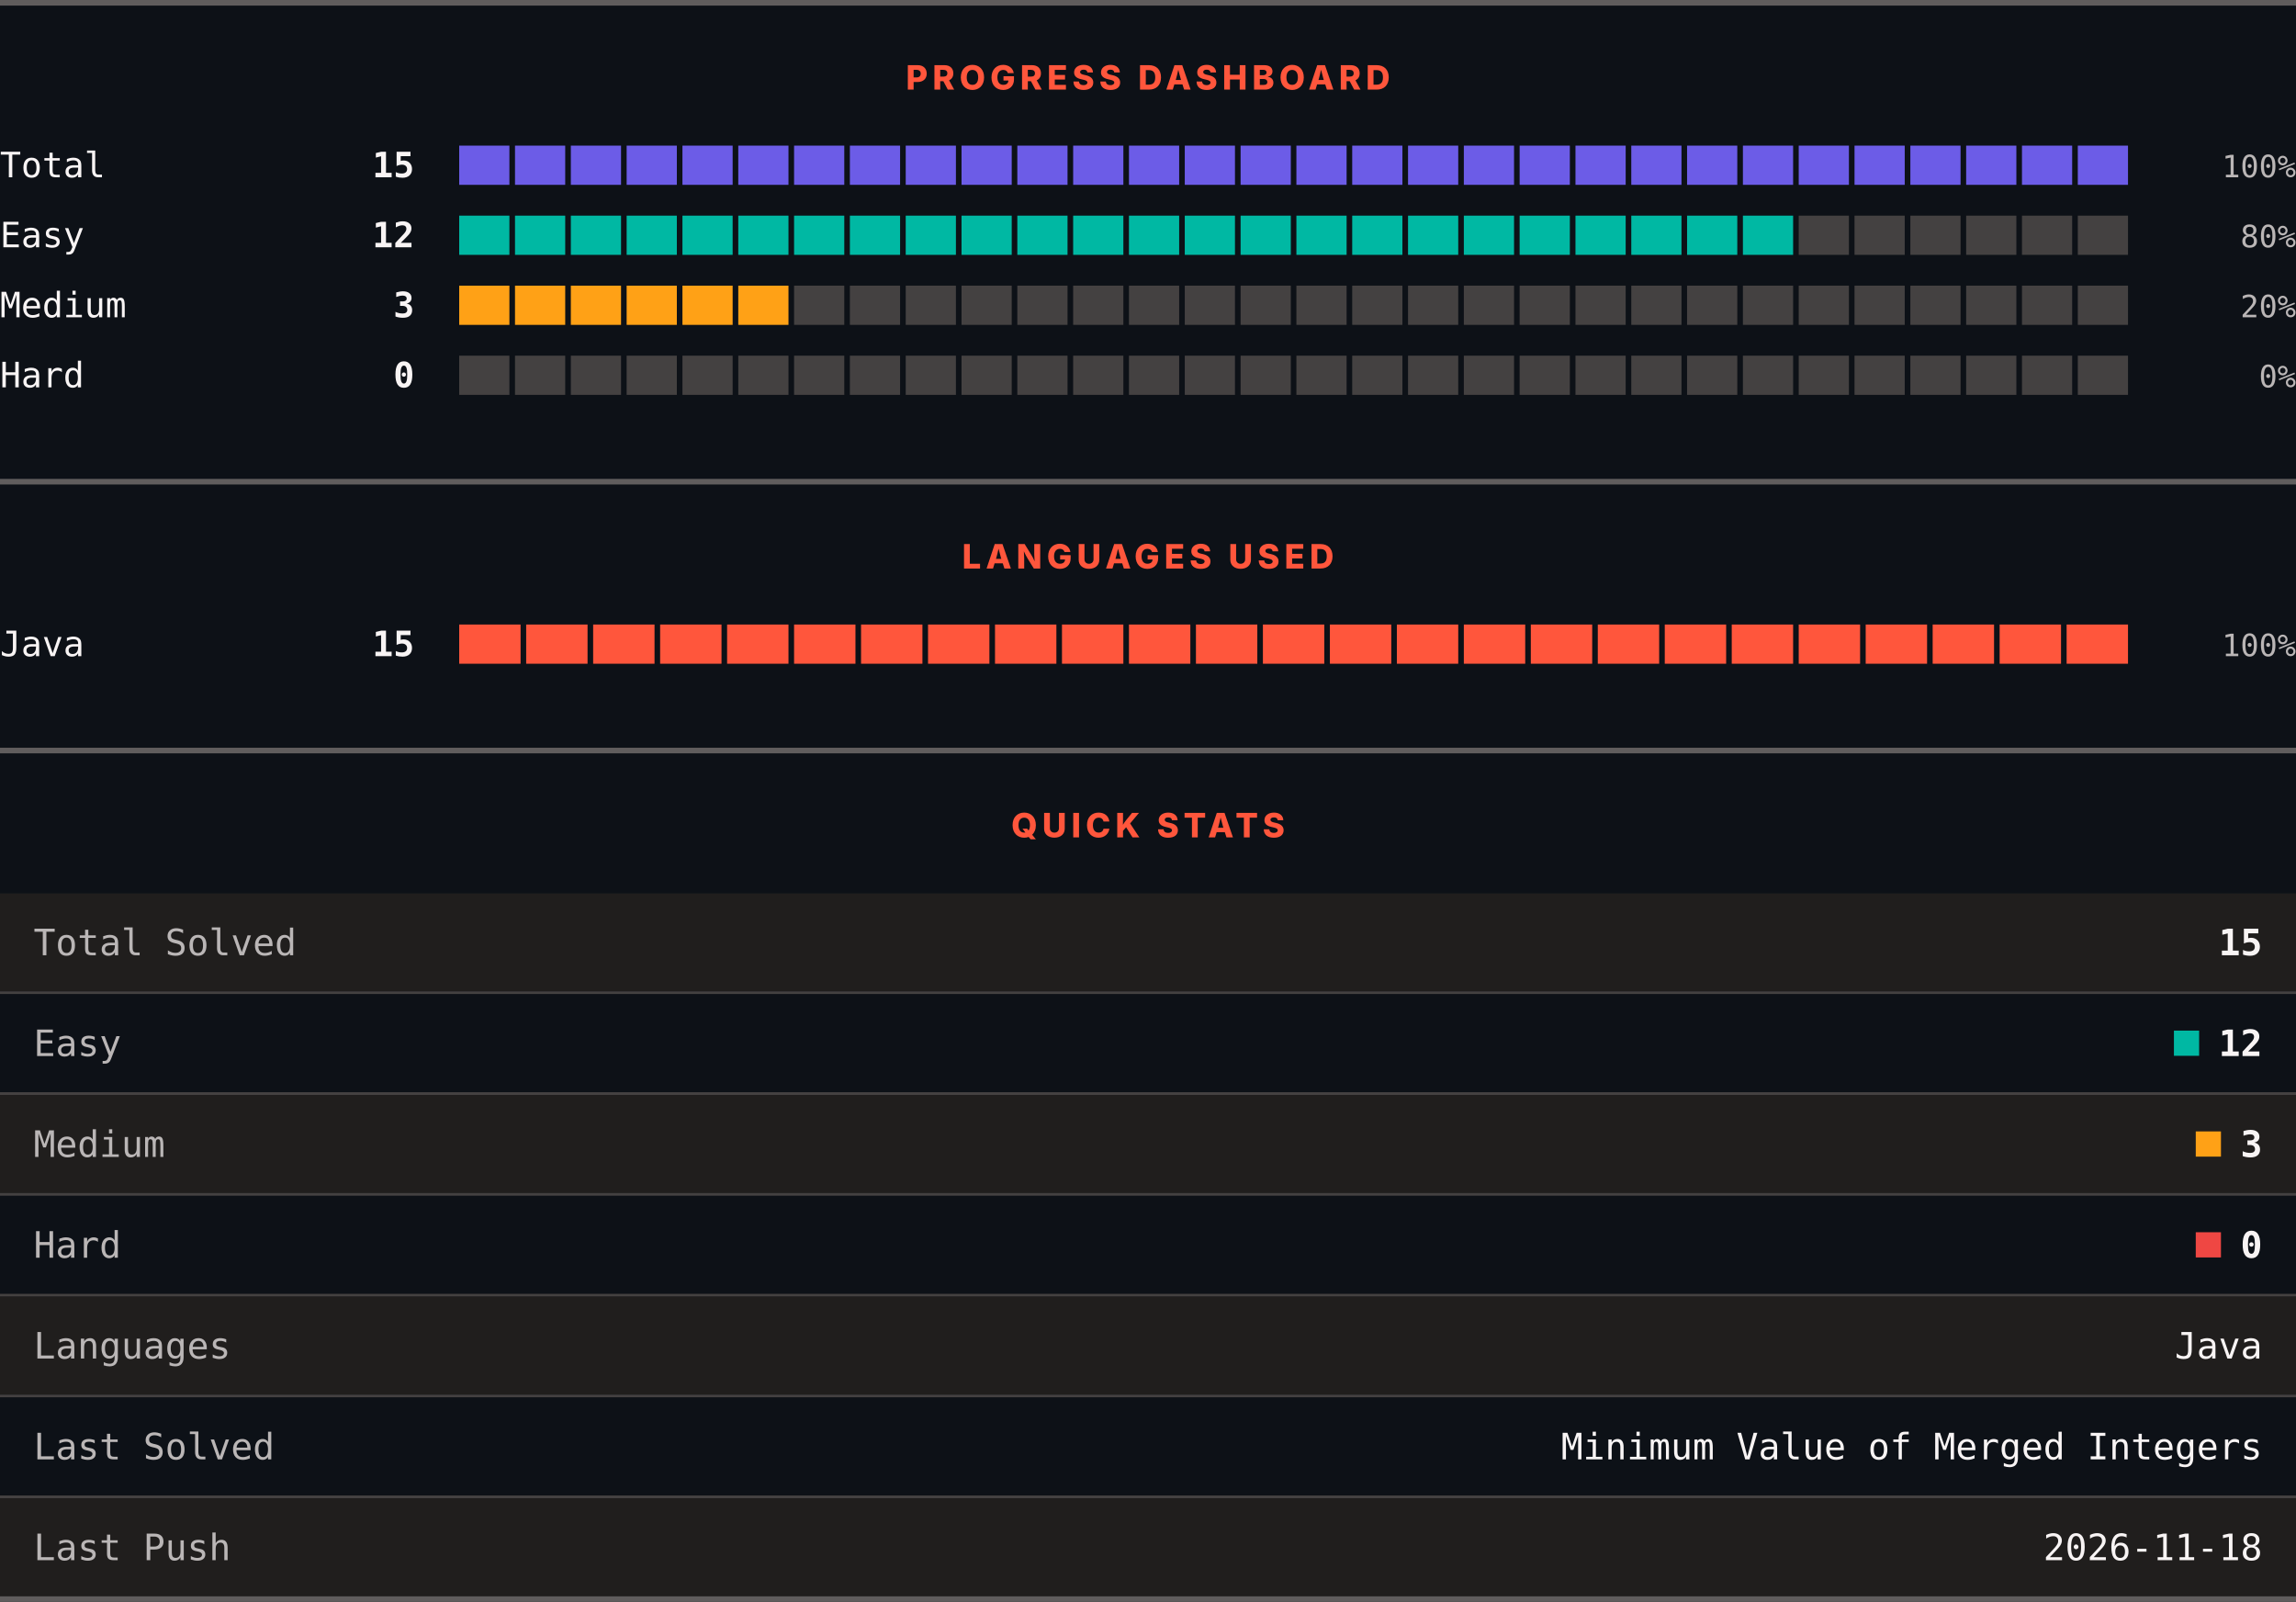
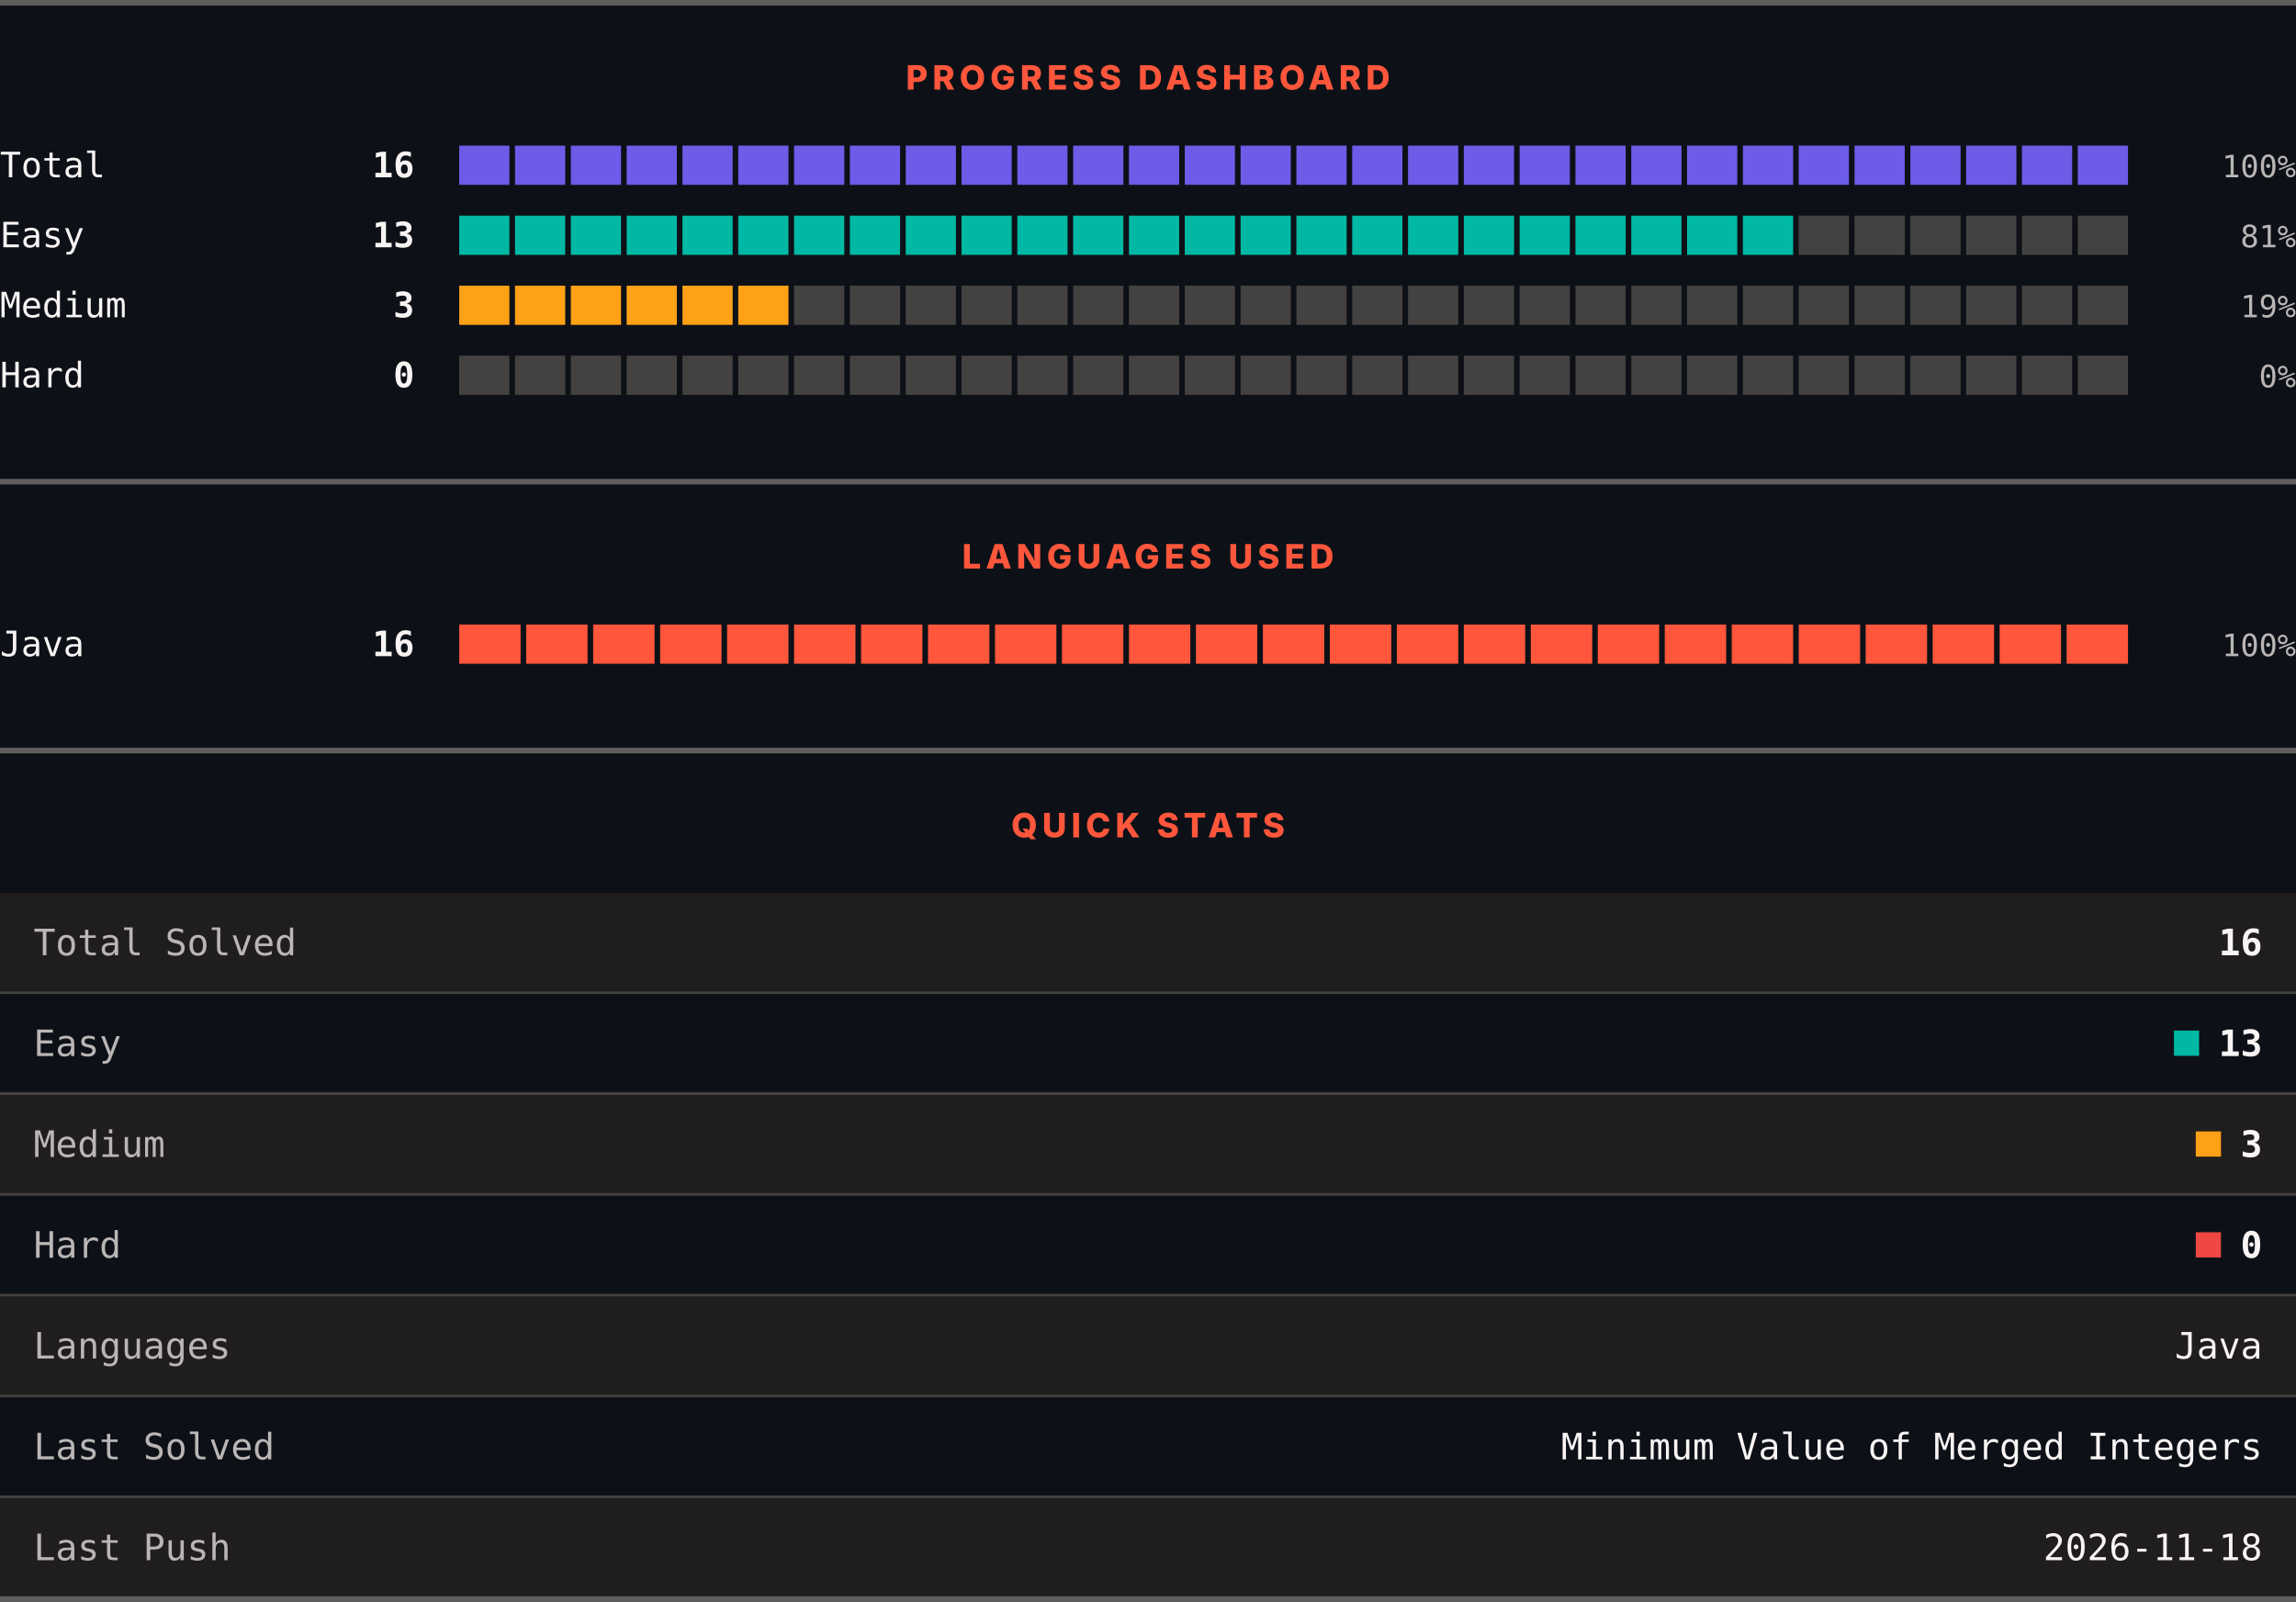
<svg xmlns="http://www.w3.org/2000/svg" width="820" height="572" viewBox="0 0 820 572" role="img" aria-label="LeetCode progress, languages and quick stats">
  <rect width="820" height="572" fill="#0d1117" />
  <rect x="0" y="0" width="820" height="2" fill="#605d5d" />
  <text x="410" y="32" text-anchor="middle" font-family="Archivo, system-ui, -apple-system, Segoe UI, sans-serif" font-size="12" font-weight="800" letter-spacing="1.68" fill="#ff563c">PROGRESS DASHBOARD</text>
  <text x="0" y="63.3" font-family="ui-monospace, SFMono-Regular, Menlo, Consolas, monospace" font-size="12.5" fill="#f8f4f4">Total</text>
-   <text x="148" y="63.3" text-anchor="end" font-family="ui-monospace, SFMono-Regular, Menlo, Consolas, monospace" font-size="12.5" font-weight="700" fill="#f8f4f4">15</text>
+   <text x="148" y="63.3" text-anchor="end" font-family="ui-monospace, SFMono-Regular, Menlo, Consolas, monospace" font-size="12.5" font-weight="700" fill="#f8f4f4">16</text>
  <rect x="164.00" y="52" width="17.93" height="14" fill="#6c5ce7" />
  <rect x="183.93" y="52" width="17.93" height="14" fill="#6c5ce7" />
  <rect x="203.87" y="52" width="17.93" height="14" fill="#6c5ce7" />
  <rect x="223.80" y="52" width="17.93" height="14" fill="#6c5ce7" />
  <rect x="243.73" y="52" width="17.93" height="14" fill="#6c5ce7" />
  <rect x="263.67" y="52" width="17.93" height="14" fill="#6c5ce7" />
  <rect x="283.60" y="52" width="17.93" height="14" fill="#6c5ce7" />
  <rect x="303.53" y="52" width="17.93" height="14" fill="#6c5ce7" />
  <rect x="323.47" y="52" width="17.93" height="14" fill="#6c5ce7" />
  <rect x="343.40" y="52" width="17.93" height="14" fill="#6c5ce7" />
  <rect x="363.33" y="52" width="17.93" height="14" fill="#6c5ce7" />
  <rect x="383.27" y="52" width="17.93" height="14" fill="#6c5ce7" />
  <rect x="403.20" y="52" width="17.93" height="14" fill="#6c5ce7" />
  <rect x="423.13" y="52" width="17.93" height="14" fill="#6c5ce7" />
  <rect x="443.07" y="52" width="17.93" height="14" fill="#6c5ce7" />
  <rect x="463.00" y="52" width="17.93" height="14" fill="#6c5ce7" />
  <rect x="482.93" y="52" width="17.93" height="14" fill="#6c5ce7" />
  <rect x="502.87" y="52" width="17.93" height="14" fill="#6c5ce7" />
  <rect x="522.80" y="52" width="17.93" height="14" fill="#6c5ce7" />
  <rect x="542.73" y="52" width="17.93" height="14" fill="#6c5ce7" />
  <rect x="562.67" y="52" width="17.93" height="14" fill="#6c5ce7" />
  <rect x="582.60" y="52" width="17.93" height="14" fill="#6c5ce7" />
  <rect x="602.53" y="52" width="17.93" height="14" fill="#6c5ce7" />
  <rect x="622.47" y="52" width="17.93" height="14" fill="#6c5ce7" />
  <rect x="642.40" y="52" width="17.93" height="14" fill="#6c5ce7" />
  <rect x="662.33" y="52" width="17.93" height="14" fill="#6c5ce7" />
  <rect x="682.27" y="52" width="17.93" height="14" fill="#6c5ce7" />
  <rect x="702.20" y="52" width="17.93" height="14" fill="#6c5ce7" />
  <rect x="722.13" y="52" width="17.93" height="14" fill="#6c5ce7" />
  <rect x="742.07" y="52" width="17.93" height="14" fill="#6c5ce7" />
  <text x="820" y="63.3" text-anchor="end" font-family="ui-monospace, SFMono-Regular, Menlo, Consolas, monospace" font-size="11" fill="#bab6b6">100%</text>
  <text x="0" y="88.3" font-family="ui-monospace, SFMono-Regular, Menlo, Consolas, monospace" font-size="12.5" fill="#f8f4f4">Easy</text>
-   <text x="148" y="88.3" text-anchor="end" font-family="ui-monospace, SFMono-Regular, Menlo, Consolas, monospace" font-size="12.5" font-weight="700" fill="#f8f4f4">12</text>
+   <text x="148" y="88.3" text-anchor="end" font-family="ui-monospace, SFMono-Regular, Menlo, Consolas, monospace" font-size="12.5" font-weight="700" fill="#f8f4f4">13</text>
  <rect x="164.00" y="77" width="17.93" height="14" fill="#00b8a3" />
  <rect x="183.93" y="77" width="17.93" height="14" fill="#00b8a3" />
  <rect x="203.87" y="77" width="17.93" height="14" fill="#00b8a3" />
  <rect x="223.80" y="77" width="17.93" height="14" fill="#00b8a3" />
  <rect x="243.73" y="77" width="17.93" height="14" fill="#00b8a3" />
  <rect x="263.67" y="77" width="17.93" height="14" fill="#00b8a3" />
  <rect x="283.60" y="77" width="17.93" height="14" fill="#00b8a3" />
  <rect x="303.53" y="77" width="17.93" height="14" fill="#00b8a3" />
  <rect x="323.47" y="77" width="17.93" height="14" fill="#00b8a3" />
  <rect x="343.40" y="77" width="17.93" height="14" fill="#00b8a3" />
  <rect x="363.33" y="77" width="17.93" height="14" fill="#00b8a3" />
  <rect x="383.27" y="77" width="17.93" height="14" fill="#00b8a3" />
  <rect x="403.20" y="77" width="17.93" height="14" fill="#00b8a3" />
  <rect x="423.13" y="77" width="17.93" height="14" fill="#00b8a3" />
  <rect x="443.07" y="77" width="17.93" height="14" fill="#00b8a3" />
  <rect x="463.00" y="77" width="17.93" height="14" fill="#00b8a3" />
  <rect x="482.93" y="77" width="17.93" height="14" fill="#00b8a3" />
  <rect x="502.87" y="77" width="17.93" height="14" fill="#00b8a3" />
  <rect x="522.80" y="77" width="17.93" height="14" fill="#00b8a3" />
  <rect x="542.73" y="77" width="17.93" height="14" fill="#00b8a3" />
  <rect x="562.67" y="77" width="17.93" height="14" fill="#00b8a3" />
  <rect x="582.60" y="77" width="17.93" height="14" fill="#00b8a3" />
  <rect x="602.53" y="77" width="17.93" height="14" fill="#00b8a3" />
  <rect x="622.47" y="77" width="17.93" height="14" fill="#00b8a3" />
  <rect x="642.40" y="77" width="17.93" height="14" fill="#444141" />
  <rect x="662.33" y="77" width="17.93" height="14" fill="#444141" />
  <rect x="682.27" y="77" width="17.93" height="14" fill="#444141" />
  <rect x="702.20" y="77" width="17.93" height="14" fill="#444141" />
  <rect x="722.13" y="77" width="17.93" height="14" fill="#444141" />
  <rect x="742.07" y="77" width="17.93" height="14" fill="#444141" />
-   <text x="820" y="88.3" text-anchor="end" font-family="ui-monospace, SFMono-Regular, Menlo, Consolas, monospace" font-size="11" fill="#bab6b6">80%</text>
+   <text x="820" y="88.3" text-anchor="end" font-family="ui-monospace, SFMono-Regular, Menlo, Consolas, monospace" font-size="11" fill="#bab6b6">81%</text>
  <text x="0" y="113.3" font-family="ui-monospace, SFMono-Regular, Menlo, Consolas, monospace" font-size="12.5" fill="#f8f4f4">Medium</text>
  <text x="148" y="113.3" text-anchor="end" font-family="ui-monospace, SFMono-Regular, Menlo, Consolas, monospace" font-size="12.5" font-weight="700" fill="#f8f4f4">3</text>
  <rect x="164.00" y="102" width="17.93" height="14" fill="#ffa116" />
  <rect x="183.93" y="102" width="17.93" height="14" fill="#ffa116" />
  <rect x="203.87" y="102" width="17.93" height="14" fill="#ffa116" />
  <rect x="223.80" y="102" width="17.93" height="14" fill="#ffa116" />
  <rect x="243.73" y="102" width="17.93" height="14" fill="#ffa116" />
  <rect x="263.67" y="102" width="17.93" height="14" fill="#ffa116" />
  <rect x="283.60" y="102" width="17.93" height="14" fill="#444141" />
  <rect x="303.53" y="102" width="17.93" height="14" fill="#444141" />
  <rect x="323.47" y="102" width="17.93" height="14" fill="#444141" />
  <rect x="343.40" y="102" width="17.93" height="14" fill="#444141" />
  <rect x="363.33" y="102" width="17.93" height="14" fill="#444141" />
  <rect x="383.27" y="102" width="17.93" height="14" fill="#444141" />
  <rect x="403.20" y="102" width="17.93" height="14" fill="#444141" />
  <rect x="423.13" y="102" width="17.93" height="14" fill="#444141" />
  <rect x="443.07" y="102" width="17.93" height="14" fill="#444141" />
  <rect x="463.00" y="102" width="17.93" height="14" fill="#444141" />
  <rect x="482.93" y="102" width="17.93" height="14" fill="#444141" />
  <rect x="502.87" y="102" width="17.93" height="14" fill="#444141" />
  <rect x="522.80" y="102" width="17.93" height="14" fill="#444141" />
  <rect x="542.73" y="102" width="17.93" height="14" fill="#444141" />
  <rect x="562.67" y="102" width="17.93" height="14" fill="#444141" />
  <rect x="582.60" y="102" width="17.93" height="14" fill="#444141" />
  <rect x="602.53" y="102" width="17.93" height="14" fill="#444141" />
  <rect x="622.47" y="102" width="17.93" height="14" fill="#444141" />
  <rect x="642.40" y="102" width="17.93" height="14" fill="#444141" />
  <rect x="662.33" y="102" width="17.93" height="14" fill="#444141" />
  <rect x="682.27" y="102" width="17.93" height="14" fill="#444141" />
  <rect x="702.20" y="102" width="17.93" height="14" fill="#444141" />
  <rect x="722.13" y="102" width="17.93" height="14" fill="#444141" />
  <rect x="742.07" y="102" width="17.93" height="14" fill="#444141" />
-   <text x="820" y="113.3" text-anchor="end" font-family="ui-monospace, SFMono-Regular, Menlo, Consolas, monospace" font-size="11" fill="#bab6b6">20%</text>
+   <text x="820" y="113.3" text-anchor="end" font-family="ui-monospace, SFMono-Regular, Menlo, Consolas, monospace" font-size="11" fill="#bab6b6">19%</text>
  <text x="0" y="138.3" font-family="ui-monospace, SFMono-Regular, Menlo, Consolas, monospace" font-size="12.5" fill="#f8f4f4">Hard</text>
  <text x="148" y="138.3" text-anchor="end" font-family="ui-monospace, SFMono-Regular, Menlo, Consolas, monospace" font-size="12.5" font-weight="700" fill="#f8f4f4">0</text>
  <rect x="164.00" y="127" width="17.93" height="14" fill="#444141" />
  <rect x="183.93" y="127" width="17.93" height="14" fill="#444141" />
  <rect x="203.87" y="127" width="17.93" height="14" fill="#444141" />
  <rect x="223.80" y="127" width="17.93" height="14" fill="#444141" />
  <rect x="243.73" y="127" width="17.93" height="14" fill="#444141" />
  <rect x="263.67" y="127" width="17.93" height="14" fill="#444141" />
  <rect x="283.60" y="127" width="17.93" height="14" fill="#444141" />
  <rect x="303.53" y="127" width="17.93" height="14" fill="#444141" />
  <rect x="323.47" y="127" width="17.93" height="14" fill="#444141" />
  <rect x="343.40" y="127" width="17.93" height="14" fill="#444141" />
  <rect x="363.33" y="127" width="17.93" height="14" fill="#444141" />
  <rect x="383.27" y="127" width="17.93" height="14" fill="#444141" />
  <rect x="403.20" y="127" width="17.93" height="14" fill="#444141" />
  <rect x="423.13" y="127" width="17.93" height="14" fill="#444141" />
  <rect x="443.07" y="127" width="17.93" height="14" fill="#444141" />
  <rect x="463.00" y="127" width="17.93" height="14" fill="#444141" />
  <rect x="482.93" y="127" width="17.93" height="14" fill="#444141" />
  <rect x="502.87" y="127" width="17.93" height="14" fill="#444141" />
  <rect x="522.80" y="127" width="17.93" height="14" fill="#444141" />
  <rect x="542.73" y="127" width="17.93" height="14" fill="#444141" />
  <rect x="562.67" y="127" width="17.93" height="14" fill="#444141" />
  <rect x="582.60" y="127" width="17.93" height="14" fill="#444141" />
  <rect x="602.53" y="127" width="17.93" height="14" fill="#444141" />
  <rect x="622.47" y="127" width="17.93" height="14" fill="#444141" />
  <rect x="642.40" y="127" width="17.93" height="14" fill="#444141" />
  <rect x="662.33" y="127" width="17.93" height="14" fill="#444141" />
  <rect x="682.27" y="127" width="17.93" height="14" fill="#444141" />
  <rect x="702.20" y="127" width="17.93" height="14" fill="#444141" />
  <rect x="722.13" y="127" width="17.93" height="14" fill="#444141" />
  <rect x="742.07" y="127" width="17.93" height="14" fill="#444141" />
  <text x="820" y="138.3" text-anchor="end" font-family="ui-monospace, SFMono-Regular, Menlo, Consolas, monospace" font-size="11" fill="#bab6b6">0%</text>
  <rect x="0" y="171" width="820" height="2" fill="#605d5d" />
  <text x="410" y="203" text-anchor="middle" font-family="Archivo, system-ui, -apple-system, Segoe UI, sans-serif" font-size="12" font-weight="800" letter-spacing="1.68" fill="#ff563c">LANGUAGES USED</text>
  <text x="0" y="234.3" font-family="ui-monospace, SFMono-Regular, Menlo, Consolas, monospace" font-size="12.5" fill="#f8f4f4">Java</text>
-   <text x="148" y="234.3" text-anchor="end" font-family="ui-monospace, SFMono-Regular, Menlo, Consolas, monospace" font-size="12.5" font-weight="700" fill="#f8f4f4">15</text>
+   <text x="148" y="234.3" text-anchor="end" font-family="ui-monospace, SFMono-Regular, Menlo, Consolas, monospace" font-size="12.5" font-weight="700" fill="#f8f4f4">16</text>
  <rect x="164.00" y="223" width="21.92" height="14" fill="#ff563c" />
  <rect x="187.92" y="223" width="21.92" height="14" fill="#ff563c" />
  <rect x="211.84" y="223" width="21.92" height="14" fill="#ff563c" />
  <rect x="235.76" y="223" width="21.92" height="14" fill="#ff563c" />
  <rect x="259.68" y="223" width="21.92" height="14" fill="#ff563c" />
  <rect x="283.60" y="223" width="21.92" height="14" fill="#ff563c" />
  <rect x="307.52" y="223" width="21.92" height="14" fill="#ff563c" />
  <rect x="331.44" y="223" width="21.92" height="14" fill="#ff563c" />
  <rect x="355.36" y="223" width="21.92" height="14" fill="#ff563c" />
  <rect x="379.28" y="223" width="21.92" height="14" fill="#ff563c" />
  <rect x="403.20" y="223" width="21.92" height="14" fill="#ff563c" />
  <rect x="427.12" y="223" width="21.92" height="14" fill="#ff563c" />
  <rect x="451.04" y="223" width="21.92" height="14" fill="#ff563c" />
  <rect x="474.96" y="223" width="21.92" height="14" fill="#ff563c" />
  <rect x="498.88" y="223" width="21.92" height="14" fill="#ff563c" />
  <rect x="522.80" y="223" width="21.92" height="14" fill="#ff563c" />
  <rect x="546.72" y="223" width="21.92" height="14" fill="#ff563c" />
  <rect x="570.64" y="223" width="21.92" height="14" fill="#ff563c" />
  <rect x="594.56" y="223" width="21.92" height="14" fill="#ff563c" />
  <rect x="618.48" y="223" width="21.92" height="14" fill="#ff563c" />
  <rect x="642.40" y="223" width="21.92" height="14" fill="#ff563c" />
  <rect x="666.32" y="223" width="21.92" height="14" fill="#ff563c" />
  <rect x="690.24" y="223" width="21.92" height="14" fill="#ff563c" />
  <rect x="714.16" y="223" width="21.92" height="14" fill="#ff563c" />
  <rect x="738.08" y="223" width="21.92" height="14" fill="#ff563c" />
  <text x="820" y="234.3" text-anchor="end" font-family="ui-monospace, SFMono-Regular, Menlo, Consolas, monospace" font-size="11" fill="#bab6b6">100%</text>
  <rect x="0" y="267" width="820" height="2" fill="#605d5d" />
  <text x="410" y="299" text-anchor="middle" font-family="Archivo, system-ui, -apple-system, Segoe UI, sans-serif" font-size="12" font-weight="800" letter-spacing="1.68" fill="#ff563c">QUICK STATS</text>
  <rect x="0" y="319" width="820" height="35" fill="#201e1d" />
  <text x="12" y="341.1" font-family="ui-monospace, SFMono-Regular, Menlo, Consolas, monospace" font-size="13" fill="#bab6b6">Total Solved</text>
-   <text x="808" y="341.1" text-anchor="end" font-family="ui-monospace, SFMono-Regular, Menlo, Consolas, monospace" font-size="13" font-weight="700" fill="#f8f4f4">15</text>
+   <text x="808" y="341.1" text-anchor="end" font-family="ui-monospace, SFMono-Regular, Menlo, Consolas, monospace" font-size="13" font-weight="700" fill="#f8f4f4">16</text>
  <rect x="0" y="354" width="820" height="1" fill="#444141" />
  <rect x="0" y="355" width="820" height="35" fill="#0d1117" />
  <text x="12" y="377.1" font-family="ui-monospace, SFMono-Regular, Menlo, Consolas, monospace" font-size="13" fill="#bab6b6">Easy</text>
  <rect x="776.4" y="368" width="9" height="9" fill="#00b8a3" />
-   <text x="808" y="377.1" text-anchor="end" font-family="ui-monospace, SFMono-Regular, Menlo, Consolas, monospace" font-size="13" font-weight="700" fill="#f8f4f4">12</text>
+   <text x="808" y="377.1" text-anchor="end" font-family="ui-monospace, SFMono-Regular, Menlo, Consolas, monospace" font-size="13" font-weight="700" fill="#f8f4f4">13</text>
  <rect x="0" y="390" width="820" height="1" fill="#444141" />
  <rect x="0" y="391" width="820" height="35" fill="#201e1d" />
  <text x="12" y="413.1" font-family="ui-monospace, SFMono-Regular, Menlo, Consolas, monospace" font-size="13" fill="#bab6b6">Medium</text>
  <rect x="784.2" y="404" width="9" height="9" fill="#ffa116" />
  <text x="808" y="413.1" text-anchor="end" font-family="ui-monospace, SFMono-Regular, Menlo, Consolas, monospace" font-size="13" font-weight="700" fill="#f8f4f4">3</text>
  <rect x="0" y="426" width="820" height="1" fill="#444141" />
  <rect x="0" y="427" width="820" height="35" fill="#0d1117" />
  <text x="12" y="449.1" font-family="ui-monospace, SFMono-Regular, Menlo, Consolas, monospace" font-size="13" fill="#bab6b6">Hard</text>
  <rect x="784.2" y="440" width="9" height="9" fill="#ef4743" />
  <text x="808" y="449.1" text-anchor="end" font-family="ui-monospace, SFMono-Regular, Menlo, Consolas, monospace" font-size="13" font-weight="700" fill="#f8f4f4">0</text>
  <rect x="0" y="462" width="820" height="1" fill="#444141" />
  <rect x="0" y="463" width="820" height="35" fill="#201e1d" />
  <text x="12" y="485.1" font-family="ui-monospace, SFMono-Regular, Menlo, Consolas, monospace" font-size="13" fill="#bab6b6">Languages</text>
  <text x="808" y="485.1" text-anchor="end" font-family="ui-monospace, SFMono-Regular, Menlo, Consolas, monospace" font-size="13" fill="#f8f4f4">Java</text>
  <rect x="0" y="498" width="820" height="1" fill="#444141" />
  <rect x="0" y="499" width="820" height="35" fill="#0d1117" />
  <text x="12" y="521.1" font-family="ui-monospace, SFMono-Regular, Menlo, Consolas, monospace" font-size="13" fill="#bab6b6">Last Solved</text>
  <text x="808" y="521.1" text-anchor="end" font-family="ui-monospace, SFMono-Regular, Menlo, Consolas, monospace" font-size="13" fill="#f8f4f4">Minimum Value of Merged Integers</text>
  <rect x="0" y="534" width="820" height="1" fill="#444141" />
  <rect x="0" y="535" width="820" height="35" fill="#201e1d" />
  <text x="12" y="557.1" font-family="ui-monospace, SFMono-Regular, Menlo, Consolas, monospace" font-size="13" fill="#bab6b6">Last Push</text>
  <text x="808" y="557.1" text-anchor="end" font-family="ui-monospace, SFMono-Regular, Menlo, Consolas, monospace" font-size="13" fill="#f8f4f4">2026-11-18</text>
  <rect x="0" y="570" width="820" height="2" fill="#605d5d" />
</svg>
